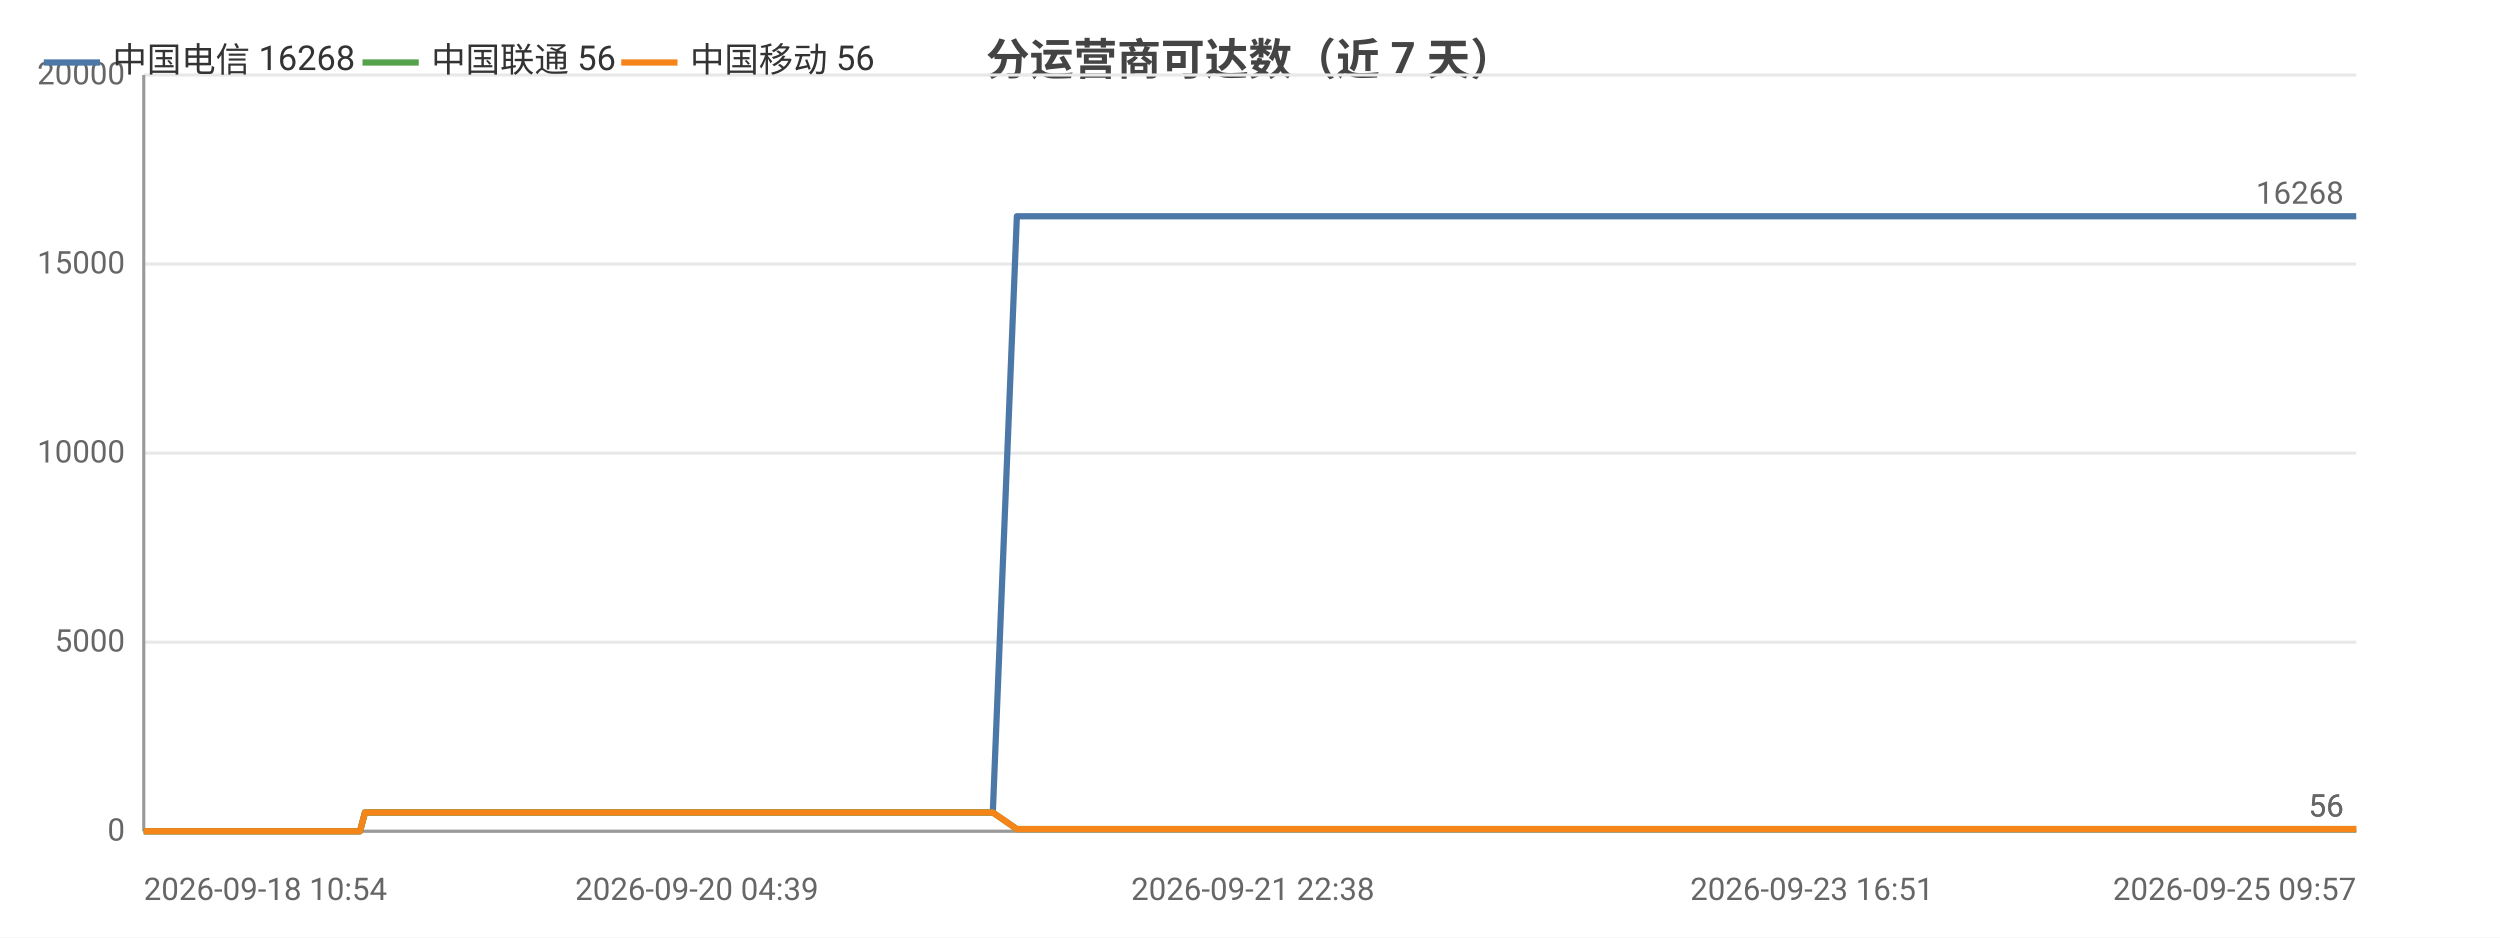
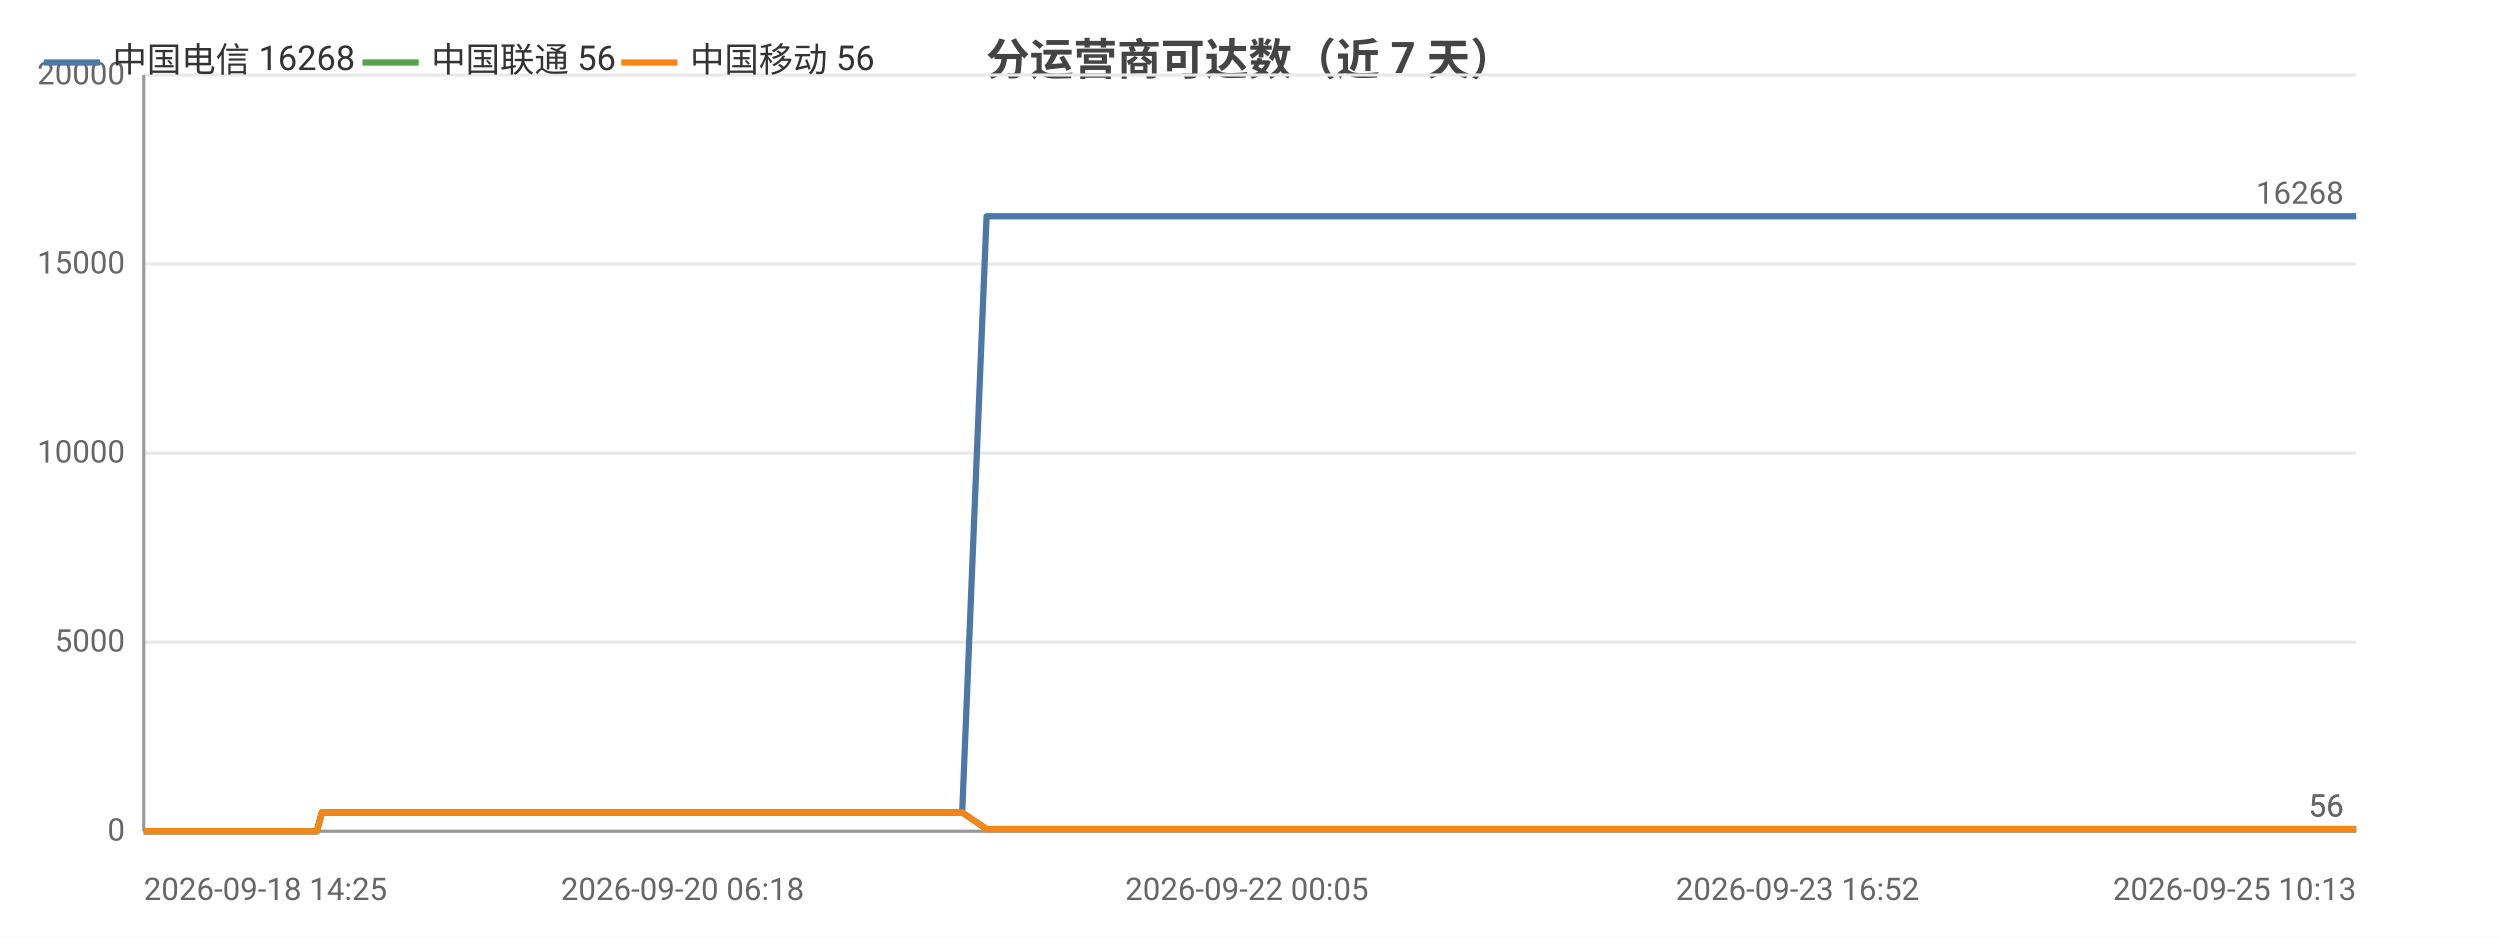
<svg xmlns="http://www.w3.org/2000/svg" width="800" height="300" viewBox="0 0 800 300">
  <rect width="800" height="300" fill="#ffffff" />
  <style>text{font-family:system-ui,-apple-system,'Segoe UI',Roboto,'PingFang SC','Microsoft YaHei','Noto Sans CJK SC',sans-serif}.g{stroke:#e8e8e8;stroke-width:1}.a{stroke:#999;stroke-width:1}.t{font-size:10px;fill:#666}.m{font-size:10px;text-anchor:middle;fill:#666}.e{font-size:10px;text-anchor:end;fill:#666}.l{font-size:11px;fill:#333}.tt{font-size:14px;font-weight:600;text-anchor:middle;fill:#444}.em{font-size:13px;text-anchor:middle;fill:#999}</style>
  <text class="tt" x="400.0" y="24">分运营商可达数（近 7 天）</text>
  <line class="g" x1="46" y1="266" x2="754" y2="266" />
  <text class="e" x="40" y="269">0</text>
  <line class="g" x1="46" y1="205.5" x2="754" y2="205.5" />
  <text class="e" x="40" y="208.5">5000</text>
  <line class="g" x1="46" y1="145" x2="754" y2="145" />
  <text class="e" x="40" y="148">10000</text>
  <line class="g" x1="46" y1="84.5" x2="754" y2="84.5" />
  <text class="e" x="40" y="87.5">15000</text>
  <line class="g" x1="46" y1="24" x2="754" y2="24" />
  <text class="e" x="40" y="27">20000</text>
  <line class="a" x1="46" y1="24" x2="46" y2="266" />
  <line class="a" x1="46" y1="266" x2="754" y2="266" />
-   <polyline fill="none" stroke="#4c78a8" stroke-width="2" stroke-linejoin="round" points="46,266 46.0,266 55.5,266 59.4,266 59.5,266 60.9,266 75.5,266 83.2,266 83.3,266 85.2,266 85.3,266 89.8,266 96.8,266 99.4,266 99.5,266 102.4,266 104.1,266 113.6,266 113.6,266 115.2,266 116.8,260.0 116.8,260.0 123.0,260.0 137.5,260.0 137.5,260.0 139.5,260.0 147.4,260.0 147.5,260.0 147.5,260.0 149.3,260.0 150.3,260.0 151.3,260.0 159.8,260.0 162.5,260.0 162.5,260.0 164.4,260.0 169.5,260.0 175.3,260.0 177.3,260.0 177.4,260.0 179.3,260.0 181.6,260.0 188.2,260.0 190.3,260.0 190.3,260.0 191.9,260.0 196.8,260.0 198.8,260.0 198.9,260.0 199.3,260.0 200.9,260.0 203.3,260.0 204.8,260.0 220.9,260.0 220.9,260.0 223.0,260.0 226.1,260.0 229.1,260.0 229.9,260.0 245.7,260.0 245.7,260.0 247.4,260.0 253.2,260.0 255.4,260.0 268.0,260.0 268.0,260.0 269.7,260.0 273.0,260.0 280.8,260.0 281.5,260.0 283.6,260.0 283.9,260.0 292.6,260.0 292.7,260.0 294.3,260.0 294.8,260.0 299.4,260.0 305.6,260.0 306.3,260.0 309.2,260.0 309.3,260.0 311.3,260.0 317.7,260.0 317.7,260.0 325.4,69.2 325.4,69.2 325.5,69.2 328.1,69.2 337.0,69.2 337.1,69.2 339.2,69.2 345.1,69.2 350.2,69.2 350.2,69.2 350.5,69.2 350.6,69.2 352.5,69.2 361.5,69.2 366.5,69.2 366.5,69.2 377.2,69.2 377.2,69.2 377.5,69.2 377.6,69.2 379.5,69.2 388.5,69.2 394.1,69.2 394.2,69.2 400.9,69.2 400.9,69.2 402.5,69.2 405.0,69.2 407.0,69.2 414.1,69.2 414.1,69.2 415.8,69.2 426.9,69.2 427.0,69.2 429.4,69.2 441.2,69.2 441.3,69.2 442.9,69.2 448.6,69.2 457.7,69.2 462.0,69.2 462.0,69.2 469.3,69.2 469.4,69.2 479.9,69.2 484.6,69.2 486.5,69.2 486.6,69.2 486.7,69.2 496.9,69.2 498.4,69.2 498.9,69.2 500.1,69.2 500.2,69.2 510.1,69.2 510.2,69.2 510.2,69.2 512.1,69.2 512.3,69.2 526.1,69.2 526.1,69.2 527.6,69.2 533.5,69.2 533.5,69.2 542.1,69.2 548.4,69.2 550.1,69.2 557.0,69.2 567.1,69.2 572.5,69.2 574.1,69.2 579.8,69.2 579.9,69.2 587.3,69.2 592.6,69.2 594.3,69.2 594.4,69.2 594.5,69.2 600.8,69.2 606.3,69.2 606.3,69.2 608.0,69.2 608.7,69.2 608.8,69.2 613.8,69.2 622.2,69.2 629.8,69.2 643.2,69.2 654.8,69.2 654.8,69.2 668.5,69.2 677.3,69.2 677.3,69.2 677.6,69.2 679.3,69.2 689.2,69.2 700.6,69.2 700.7,69.2 702.7,69.2 703.1,69.2 712.1,69.2 712.1,69.2 715.3,69.2 717.8,69.2 728.5,69.2 730.0,69.2 730.1,69.2 731.9,69.2 746.5,69.2 751.4,69.2 751.4,69.2 751.5,69.2 754,69.2" />
+   <polyline fill="none" stroke="#4c78a8" stroke-width="2" stroke-linejoin="round" points="46,266 60.9,266 68.8,266 68.8,266 70.8,266 70.9,266 75.5,266 82.6,266 85.3,266 85.3,266 88.4,266 90.1,266 99.7,266 99.8,266 101.4,266 103.0,260.0 103.1,260.0 109.4,260.0 124.1,260.0 124.2,260.0 126.2,260.0 134.2,260.0 134.3,260.0 134.3,260.0 136.2,260.0 137.2,260.0 138.2,260.0 146.9,260.0 149.6,260.0 149.7,260.0 151.6,260.0 156.8,260.0 162.6,260.0 164.7,260.0 164.8,260.0 166.7,260.0 169.1,260.0 175.8,260.0 178.0,260.0 178.0,260.0 179.6,260.0 184.6,260.0 186.7,260.0 186.7,260.0 187.1,260.0 188.8,260.0 191.2,260.0 192.8,260.0 209.1,260.0 209.2,260.0 211.3,260.0 214.5,260.0 217.5,260.0 218.4,260.0 234.5,260.0 234.5,260.0 236.2,260.0 242.1,260.0 244.3,260.0 257.2,260.0 257.2,260.0 258.9,260.0 262.3,260.0 270.3,260.0 270.9,260.0 273.1,260.0 273.5,260.0 282.3,260.0 282.4,260.0 284.0,260.0 284.5,260.0 289.2,260.0 295.6,260.0 296.2,260.0 299.2,260.0 299.3,260.0 301.3,260.0 307.8,260.0 307.9,260.0 315.7,69.2 315.8,69.2 315.8,69.2 318.5,69.2 327.6,69.2 327.6,69.2 329.8,69.2 335.8,69.2 341.0,69.2 341.0,69.2 341.3,69.2 341.4,69.2 343.3,69.2 352.5,69.2 357.6,69.2 357.6,69.2 368.5,69.2 368.6,69.2 368.8,69.2 368.9,69.2 370.9,69.2 380.1,69.2 385.8,69.2 385.9,69.2 392.7,69.2 392.8,69.2 394.4,69.2 396.9,69.2 399.0,69.2 406.2,69.2 406.2,69.2 407.9,69.2 419.3,69.2 419.3,69.2 421.8,69.2 433.9,69.2 433.9,69.2 435.6,69.2 441.3,69.2 450.6,69.2 455.0,69.2 455.0,69.2 462.5,69.2 462.5,69.2 473.3,69.2 478.1,69.2 480.1,69.2 480.1,69.2 480.2,69.2 490.6,69.2 492.2,69.2 492.7,69.2 493.9,69.2 494.0,69.2 504.1,69.2 504.2,69.2 504.2,69.2 506.1,69.2 506.3,69.2 520.3,69.2 520.4,69.2 522.0,69.2 527.9,69.2 527.9,69.2 536.7,69.2 543.2,69.2 544.9,69.2 551.9,69.2 562.2,69.2 567.7,69.2 569.3,69.2 575.2,69.2 575.2,69.2 582.8,69.2 588.2,69.2 590.0,69.2 590.0,69.2 590.1,69.2 596.6,69.2 602.1,69.2 602.2,69.2 604.0,69.2 604.7,69.2 604.7,69.2 609.8,69.2 618.4,69.2 626.1,69.2 639.8,69.2 651.6,69.2 651.6,69.2 665.6,69.2 674.6,69.2 674.6,69.2 674.9,69.2 676.7,69.2 686.7,69.2 698.4,69.2 698.4,69.2 700.5,69.2 700.9,69.2 710.0,69.2 710.1,69.2 713.3,69.2 715.9,69.2 726.8,69.2 728.3,69.2 728.4,69.2 730.2,69.2 745.1,69.2 750.1,69.2 750.2,69.2 750.2,69.2 752.8,69.2 754,69.2" />
  <circle cx="46" cy="266" r="4" fill="transparent" />
-   <circle cx="85.3" cy="266" r="4" fill="transparent" />
-   <circle cx="116.8" cy="260.0" r="4" fill="transparent" />
-   <circle cx="151.3" cy="260.0" r="4" fill="transparent" />
-   <circle cx="181.6" cy="260.0" r="4" fill="transparent" />
-   <circle cx="204.8" cy="260.0" r="4" fill="transparent" />
-   <circle cx="253.2" cy="260.0" r="4" fill="transparent" />
-   <circle cx="292.6" cy="260.0" r="4" fill="transparent" />
-   <circle cx="317.7" cy="260.0" r="4" fill="transparent" />
-   <circle cx="350.2" cy="69.2" r="4" fill="transparent" />
-   <circle cx="377.6" cy="69.2" r="4" fill="transparent" />
-   <circle cx="414.1" cy="69.2" r="4" fill="transparent" />
-   <circle cx="462.0" cy="69.2" r="4" fill="transparent" />
-   <circle cx="498.4" cy="69.2" r="4" fill="transparent" />
-   <circle cx="526.1" cy="69.2" r="4" fill="transparent" />
-   <circle cx="579.8" cy="69.2" r="4" fill="transparent" />
-   <circle cx="608.0" cy="69.2" r="4" fill="transparent" />
-   <circle cx="677.3" cy="69.2" r="4" fill="transparent" />
-   <circle cx="715.3" cy="69.2" r="4" fill="transparent" />
+   <circle cx="88.4" cy="266" r="4" fill="transparent" />
+   <circle cx="126.2" cy="260.0" r="4" fill="transparent" />
+   <circle cx="151.6" cy="260.0" r="4" fill="transparent" />
+   <circle cx="179.6" cy="260.0" r="4" fill="transparent" />
+   <circle cx="214.5" cy="260.0" r="4" fill="transparent" />
+   <circle cx="258.9" cy="260.0" r="4" fill="transparent" />
+   <circle cx="289.2" cy="260.0" r="4" fill="transparent" />
+   <circle cx="315.8" cy="69.2" r="4" fill="transparent" />
+   <circle cx="343.3" cy="69.2" r="4" fill="transparent" />
+   <circle cx="385.8" cy="69.2" r="4" fill="transparent" />
+   <circle cx="419.3" cy="69.2" r="4" fill="transparent" />
+   <circle cx="462.5" cy="69.2" r="4" fill="transparent" />
+   <circle cx="493.9" cy="69.2" r="4" fill="transparent" />
+   <circle cx="527.9" cy="69.2" r="4" fill="transparent" />
+   <circle cx="582.8" cy="69.2" r="4" fill="transparent" />
+   <circle cx="604.7" cy="69.2" r="4" fill="transparent" />
+   <circle cx="674.9" cy="69.2" r="4" fill="transparent" />
+   <circle cx="715.9" cy="69.2" r="4" fill="transparent" />
  <circle cx="754" cy="69.2" r="4" fill="transparent" />
  <text class="t" x="750" y="65.2" text-anchor="end" fill="#4c78a8">16268</text>
-   <polyline fill="none" stroke="#54a24b" stroke-width="2" stroke-linejoin="round" points="46,266 46.0,266 55.5,266 59.4,266 59.5,266 60.9,266 75.5,266 83.2,266 83.3,266 85.2,266 85.3,266 89.8,266 96.8,266 99.4,266 99.5,266 102.4,266 104.1,266 113.6,266 113.6,266 115.2,266 116.8,260.0 116.8,260.0 123.0,260.0 137.5,260.0 137.5,260.0 139.5,260.0 147.4,260.0 147.5,260.0 147.5,260.0 149.3,260.0 150.3,260.0 151.3,260.0 159.8,260.0 162.5,260.0 162.5,260.0 164.4,260.0 169.5,260.0 175.3,260.0 177.3,260.0 177.4,260.0 179.3,260.0 181.6,260.0 188.2,260.0 190.3,260.0 190.3,260.0 191.9,260.0 196.8,260.0 198.8,260.0 198.9,260.0 199.3,260.0 200.9,260.0 203.3,260.0 204.8,260.0 220.9,260.0 220.9,260.0 223.0,260.0 226.1,260.0 229.1,260.0 229.9,260.0 245.7,260.0 245.7,260.0 247.4,260.0 253.2,260.0 255.4,260.0 268.0,260.0 268.0,260.0 269.7,260.0 273.0,260.0 280.8,260.0 281.5,260.0 283.6,260.0 283.9,260.0 292.6,260.0 292.7,260.0 294.3,260.0 294.8,260.0 299.4,260.0 305.6,260.0 306.3,260.0 309.2,260.0 309.3,260.0 311.3,260.0 317.7,260.0 317.7,260.0 325.4,265.3 325.4,265.3 325.5,265.3 328.1,265.3 337.0,265.3 337.1,265.3 339.2,265.3 345.1,265.3 350.2,265.3 350.2,265.3 350.5,265.3 350.6,265.3 352.5,265.3 361.5,265.3 366.5,265.3 366.5,265.3 377.2,265.3 377.2,265.3 377.5,265.3 377.6,265.3 379.5,265.3 388.5,265.3 394.1,265.3 394.2,265.3 400.9,265.3 400.9,265.3 402.5,265.3 405.0,265.3 407.0,265.3 414.1,265.3 414.1,265.3 415.8,265.3 426.9,265.3 427.0,265.3 429.4,265.3 441.2,265.3 441.3,265.3 442.9,265.3 448.6,265.3 457.7,265.3 462.0,265.3 462.0,265.3 469.3,265.3 469.4,265.3 479.9,265.3 484.6,265.3 486.5,265.3 486.6,265.3 486.7,265.3 496.9,265.3 498.4,265.3 498.9,265.3 500.1,265.3 500.2,265.3 510.1,265.3 510.2,265.3 510.2,265.3 512.1,265.3 512.3,265.3 526.1,265.3 526.1,265.3 527.6,265.3 533.5,265.3 533.5,265.3 542.1,265.3 548.4,265.3 550.1,265.3 557.0,265.3 567.1,265.3 572.5,265.3 574.1,265.3 579.8,265.3 579.9,265.3 587.3,265.3 592.6,265.3 594.3,265.3 594.4,265.3 594.5,265.3 600.8,265.3 606.3,265.3 606.3,265.3 608.0,265.3 608.7,265.3 608.8,265.3 613.8,265.3 622.2,265.3 629.8,265.3 643.2,265.3 654.8,265.3 654.8,265.3 668.5,265.3 677.3,265.3 677.3,265.3 677.6,265.3 679.3,265.3 689.2,265.3 700.6,265.3 700.7,265.3 702.7,265.3 703.1,265.3 712.1,265.3 712.1,265.3 715.3,265.3 717.8,265.3 728.5,265.3 730.0,265.3 730.1,265.3 731.9,265.3 746.5,265.3 751.4,265.3 751.4,265.3 751.5,265.3 754,265.3" />
+   <polyline fill="none" stroke="#54a24b" stroke-width="2" stroke-linejoin="round" points="46,266 60.9,266 68.8,266 68.8,266 70.8,266 70.9,266 75.5,266 82.6,266 85.3,266 85.3,266 88.4,266 90.1,266 99.7,266 99.8,266 101.4,266 103.0,260.0 103.1,260.0 109.4,260.0 124.1,260.0 124.2,260.0 126.2,260.0 134.2,260.0 134.3,260.0 134.3,260.0 136.2,260.0 137.2,260.0 138.2,260.0 146.9,260.0 149.6,260.0 149.7,260.0 151.6,260.0 156.8,260.0 162.6,260.0 164.7,260.0 164.8,260.0 166.7,260.0 169.1,260.0 175.8,260.0 178.0,260.0 178.0,260.0 179.6,260.0 184.6,260.0 186.7,260.0 186.7,260.0 187.1,260.0 188.8,260.0 191.2,260.0 192.8,260.0 209.1,260.0 209.2,260.0 211.3,260.0 214.5,260.0 217.5,260.0 218.4,260.0 234.5,260.0 234.5,260.0 236.2,260.0 242.1,260.0 244.3,260.0 257.2,260.0 257.2,260.0 258.9,260.0 262.3,260.0 270.3,260.0 270.9,260.0 273.1,260.0 273.5,260.0 282.3,260.0 282.4,260.0 284.0,260.0 284.5,260.0 289.2,260.0 295.6,260.0 296.2,260.0 299.2,260.0 299.3,260.0 301.3,260.0 307.8,260.0 307.9,260.0 315.7,265.3 315.8,265.3 315.8,265.3 318.5,265.3 327.6,265.3 327.6,265.3 329.8,265.3 335.8,265.3 341.0,265.3 341.0,265.3 341.3,265.3 341.4,265.3 343.3,265.3 352.5,265.3 357.6,265.3 357.6,265.3 368.5,265.3 368.6,265.3 368.8,265.3 368.9,265.3 370.9,265.3 380.1,265.3 385.8,265.3 385.9,265.3 392.7,265.3 392.8,265.3 394.4,265.3 396.9,265.3 399.0,265.3 406.2,265.3 406.2,265.3 407.9,265.3 419.3,265.3 419.3,265.3 421.8,265.3 433.9,265.3 433.9,265.3 435.6,265.3 441.3,265.3 450.6,265.3 455.0,265.3 455.0,265.3 462.5,265.3 462.5,265.3 473.3,265.3 478.1,265.3 480.1,265.3 480.1,265.3 480.2,265.3 490.6,265.3 492.2,265.3 492.7,265.3 493.9,265.3 494.0,265.3 504.1,265.3 504.2,265.3 504.2,265.3 506.1,265.3 506.3,265.3 520.3,265.3 520.4,265.3 522.0,265.3 527.9,265.3 527.9,265.3 536.7,265.3 543.2,265.3 544.9,265.3 551.9,265.3 562.2,265.3 567.7,265.3 569.3,265.3 575.2,265.3 575.2,265.3 582.8,265.3 588.2,265.3 590.0,265.3 590.0,265.3 590.1,265.3 596.6,265.3 602.1,265.3 602.2,265.3 604.0,265.3 604.7,265.3 604.7,265.3 609.8,265.3 618.4,265.3 626.1,265.3 639.8,265.3 651.6,265.3 651.6,265.3 665.6,265.3 674.6,265.3 674.6,265.3 674.9,265.3 676.7,265.3 686.7,265.3 698.4,265.3 698.4,265.3 700.5,265.3 700.9,265.3 710.0,265.3 710.1,265.3 713.3,265.3 715.9,265.3 726.8,265.3 728.3,265.3 728.4,265.3 730.2,265.3 745.1,265.3 750.1,265.3 750.2,265.3 750.2,265.3 752.8,265.3 754,265.3" />
  <circle cx="46" cy="266" r="4" fill="transparent" />
-   <circle cx="85.3" cy="266" r="4" fill="transparent" />
-   <circle cx="116.8" cy="260.0" r="4" fill="transparent" />
-   <circle cx="151.3" cy="260.0" r="4" fill="transparent" />
-   <circle cx="181.6" cy="260.0" r="4" fill="transparent" />
-   <circle cx="204.8" cy="260.0" r="4" fill="transparent" />
-   <circle cx="253.2" cy="260.0" r="4" fill="transparent" />
-   <circle cx="292.6" cy="260.0" r="4" fill="transparent" />
-   <circle cx="317.7" cy="260.0" r="4" fill="transparent" />
-   <circle cx="350.2" cy="265.3" r="4" fill="transparent" />
-   <circle cx="377.6" cy="265.3" r="4" fill="transparent" />
-   <circle cx="414.1" cy="265.3" r="4" fill="transparent" />
-   <circle cx="462.0" cy="265.3" r="4" fill="transparent" />
-   <circle cx="498.4" cy="265.3" r="4" fill="transparent" />
-   <circle cx="526.1" cy="265.3" r="4" fill="transparent" />
-   <circle cx="579.8" cy="265.3" r="4" fill="transparent" />
-   <circle cx="608.0" cy="265.3" r="4" fill="transparent" />
-   <circle cx="677.3" cy="265.3" r="4" fill="transparent" />
-   <circle cx="715.3" cy="265.3" r="4" fill="transparent" />
+   <circle cx="88.4" cy="266" r="4" fill="transparent" />
+   <circle cx="126.2" cy="260.0" r="4" fill="transparent" />
+   <circle cx="151.6" cy="260.0" r="4" fill="transparent" />
+   <circle cx="179.6" cy="260.0" r="4" fill="transparent" />
+   <circle cx="214.5" cy="260.0" r="4" fill="transparent" />
+   <circle cx="258.9" cy="260.0" r="4" fill="transparent" />
+   <circle cx="289.2" cy="260.0" r="4" fill="transparent" />
+   <circle cx="315.8" cy="265.3" r="4" fill="transparent" />
+   <circle cx="343.3" cy="265.3" r="4" fill="transparent" />
+   <circle cx="385.8" cy="265.3" r="4" fill="transparent" />
+   <circle cx="419.3" cy="265.3" r="4" fill="transparent" />
+   <circle cx="462.5" cy="265.3" r="4" fill="transparent" />
+   <circle cx="493.9" cy="265.3" r="4" fill="transparent" />
+   <circle cx="527.9" cy="265.3" r="4" fill="transparent" />
+   <circle cx="582.8" cy="265.3" r="4" fill="transparent" />
+   <circle cx="604.7" cy="265.3" r="4" fill="transparent" />
+   <circle cx="674.9" cy="265.3" r="4" fill="transparent" />
+   <circle cx="715.9" cy="265.3" r="4" fill="transparent" />
  <circle cx="754" cy="265.3" r="4" fill="transparent" />
  <text class="t" x="750" y="261.3" text-anchor="end" fill="#54a24b">56</text>
-   <polyline fill="none" stroke="#f58518" stroke-width="2" stroke-linejoin="round" points="46,266 46.0,266 55.5,266 59.4,266 59.5,266 60.9,266 75.5,266 83.2,266 83.3,266 85.2,266 85.3,266 89.8,266 96.8,266 99.4,266 99.5,266 102.4,266 104.1,266 113.6,266 113.6,266 115.2,266 116.8,260.0 116.8,260.0 123.0,260.0 137.5,260.0 137.5,260.0 139.5,260.0 147.4,260.0 147.5,260.0 147.5,260.0 149.3,260.0 150.3,260.0 151.3,260.0 159.8,260.0 162.5,260.0 162.5,260.0 164.4,260.0 169.5,260.0 175.3,260.0 177.3,260.0 177.4,260.0 179.3,260.0 181.6,260.0 188.2,260.0 190.3,260.0 190.3,260.0 191.9,260.0 196.8,260.0 198.8,260.0 198.9,260.0 199.3,260.0 200.9,260.0 203.3,260.0 204.8,260.0 220.9,260.0 220.9,260.0 223.0,260.0 226.1,260.0 229.1,260.0 229.9,260.0 245.7,260.0 245.7,260.0 247.4,260.0 253.2,260.0 255.4,260.0 268.0,260.0 268.0,260.0 269.7,260.0 273.0,260.0 280.8,260.0 281.5,260.0 283.6,260.0 283.9,260.0 292.6,260.0 292.7,260.0 294.3,260.0 294.8,260.0 299.4,260.0 305.6,260.0 306.3,260.0 309.2,260.0 309.3,260.0 311.3,260.0 317.7,260.0 317.7,260.0 325.4,265.3 325.4,265.3 325.5,265.3 328.1,265.3 337.0,265.3 337.1,265.3 339.2,265.3 345.1,265.3 350.2,265.3 350.2,265.3 350.5,265.3 350.6,265.3 352.5,265.3 361.5,265.3 366.5,265.3 366.5,265.3 377.2,265.3 377.2,265.3 377.5,265.3 377.6,265.3 379.5,265.3 388.5,265.3 394.1,265.3 394.2,265.3 400.9,265.3 400.9,265.3 402.5,265.3 405.0,265.3 407.0,265.3 414.1,265.3 414.1,265.3 415.8,265.3 426.9,265.3 427.0,265.3 429.4,265.3 441.2,265.3 441.3,265.3 442.9,265.3 448.6,265.3 457.7,265.3 462.0,265.3 462.0,265.3 469.3,265.3 469.4,265.3 479.9,265.3 484.6,265.3 486.5,265.3 486.6,265.3 486.7,265.3 496.9,265.3 498.4,265.3 498.9,265.3 500.1,265.3 500.2,265.3 510.1,265.3 510.2,265.3 510.2,265.3 512.1,265.3 512.3,265.3 526.1,265.3 526.1,265.3 527.6,265.3 533.5,265.3 533.5,265.3 542.1,265.3 548.4,265.3 550.1,265.3 557.0,265.3 567.1,265.3 572.5,265.3 574.1,265.3 579.8,265.3 579.9,265.3 587.3,265.3 592.6,265.3 594.3,265.3 594.4,265.3 594.5,265.3 600.8,265.3 606.3,265.3 606.3,265.3 608.0,265.3 608.7,265.3 608.8,265.3 613.8,265.3 622.2,265.3 629.8,265.3 643.2,265.3 654.8,265.3 654.8,265.3 668.5,265.3 677.3,265.3 677.3,265.3 677.6,265.3 679.3,265.3 689.2,265.3 700.6,265.3 700.7,265.3 702.7,265.3 703.1,265.3 712.1,265.3 712.1,265.3 715.3,265.3 717.8,265.3 728.5,265.3 730.0,265.3 730.1,265.3 731.9,265.3 746.5,265.3 751.4,265.3 751.4,265.3 751.5,265.3 754,265.3" />
+   <polyline fill="none" stroke="#f58518" stroke-width="2" stroke-linejoin="round" points="46,266 60.9,266 68.8,266 68.8,266 70.8,266 70.9,266 75.5,266 82.6,266 85.3,266 85.3,266 88.4,266 90.1,266 99.7,266 99.8,266 101.4,266 103.0,260.0 103.1,260.0 109.4,260.0 124.1,260.0 124.2,260.0 126.2,260.0 134.2,260.0 134.3,260.0 134.3,260.0 136.2,260.0 137.2,260.0 138.2,260.0 146.9,260.0 149.6,260.0 149.7,260.0 151.6,260.0 156.8,260.0 162.6,260.0 164.7,260.0 164.8,260.0 166.7,260.0 169.1,260.0 175.8,260.0 178.0,260.0 178.0,260.0 179.6,260.0 184.6,260.0 186.7,260.0 186.7,260.0 187.1,260.0 188.8,260.0 191.2,260.0 192.8,260.0 209.1,260.0 209.2,260.0 211.3,260.0 214.5,260.0 217.5,260.0 218.4,260.0 234.5,260.0 234.5,260.0 236.2,260.0 242.1,260.0 244.3,260.0 257.2,260.0 257.2,260.0 258.9,260.0 262.3,260.0 270.3,260.0 270.9,260.0 273.1,260.0 273.5,260.0 282.3,260.0 282.4,260.0 284.0,260.0 284.5,260.0 289.2,260.0 295.6,260.0 296.2,260.0 299.2,260.0 299.3,260.0 301.3,260.0 307.8,260.0 307.9,260.0 315.7,265.3 315.8,265.3 315.8,265.3 318.5,265.3 327.6,265.3 327.6,265.3 329.8,265.3 335.8,265.3 341.0,265.3 341.0,265.3 341.3,265.3 341.4,265.3 343.3,265.3 352.5,265.3 357.6,265.3 357.6,265.3 368.5,265.3 368.6,265.3 368.8,265.3 368.9,265.3 370.9,265.3 380.1,265.3 385.8,265.3 385.9,265.3 392.7,265.3 392.8,265.3 394.4,265.3 396.9,265.3 399.0,265.3 406.2,265.3 406.2,265.3 407.9,265.3 419.3,265.3 419.3,265.3 421.8,265.3 433.9,265.3 433.9,265.3 435.6,265.3 441.3,265.3 450.6,265.3 455.0,265.3 455.0,265.3 462.5,265.3 462.5,265.3 473.3,265.3 478.1,265.3 480.1,265.3 480.1,265.3 480.2,265.3 490.6,265.3 492.2,265.3 492.7,265.3 493.9,265.3 494.0,265.3 504.1,265.3 504.2,265.3 504.2,265.3 506.1,265.3 506.3,265.3 520.3,265.3 520.4,265.3 522.0,265.3 527.9,265.3 527.9,265.3 536.7,265.3 543.2,265.3 544.9,265.3 551.9,265.3 562.2,265.3 567.7,265.3 569.3,265.3 575.2,265.3 575.2,265.3 582.8,265.3 588.2,265.3 590.0,265.3 590.0,265.3 590.1,265.3 596.6,265.3 602.1,265.3 602.2,265.3 604.0,265.3 604.7,265.3 604.7,265.3 609.8,265.3 618.4,265.3 626.1,265.3 639.8,265.3 651.6,265.3 651.6,265.3 665.6,265.3 674.6,265.3 674.6,265.3 674.9,265.3 676.7,265.3 686.7,265.3 698.4,265.3 698.4,265.3 700.5,265.3 700.9,265.3 710.0,265.3 710.1,265.3 713.3,265.3 715.9,265.3 726.8,265.3 728.3,265.3 728.4,265.3 730.2,265.3 745.1,265.3 750.1,265.3 750.2,265.3 750.2,265.3 752.8,265.3 754,265.3" />
  <circle cx="46" cy="266" r="4" fill="transparent" />
-   <circle cx="85.3" cy="266" r="4" fill="transparent" />
-   <circle cx="116.8" cy="260.0" r="4" fill="transparent" />
-   <circle cx="151.3" cy="260.0" r="4" fill="transparent" />
-   <circle cx="181.6" cy="260.0" r="4" fill="transparent" />
-   <circle cx="204.8" cy="260.0" r="4" fill="transparent" />
-   <circle cx="253.2" cy="260.0" r="4" fill="transparent" />
-   <circle cx="292.6" cy="260.0" r="4" fill="transparent" />
-   <circle cx="317.7" cy="260.0" r="4" fill="transparent" />
-   <circle cx="350.2" cy="265.3" r="4" fill="transparent" />
-   <circle cx="377.6" cy="265.3" r="4" fill="transparent" />
-   <circle cx="414.1" cy="265.3" r="4" fill="transparent" />
-   <circle cx="462.0" cy="265.3" r="4" fill="transparent" />
-   <circle cx="498.4" cy="265.3" r="4" fill="transparent" />
-   <circle cx="526.1" cy="265.3" r="4" fill="transparent" />
-   <circle cx="579.8" cy="265.3" r="4" fill="transparent" />
-   <circle cx="608.0" cy="265.3" r="4" fill="transparent" />
-   <circle cx="677.3" cy="265.3" r="4" fill="transparent" />
-   <circle cx="715.3" cy="265.3" r="4" fill="transparent" />
+   <circle cx="88.4" cy="266" r="4" fill="transparent" />
+   <circle cx="126.2" cy="260.0" r="4" fill="transparent" />
+   <circle cx="151.6" cy="260.0" r="4" fill="transparent" />
+   <circle cx="179.6" cy="260.0" r="4" fill="transparent" />
+   <circle cx="214.5" cy="260.0" r="4" fill="transparent" />
+   <circle cx="258.9" cy="260.0" r="4" fill="transparent" />
+   <circle cx="289.2" cy="260.0" r="4" fill="transparent" />
+   <circle cx="315.8" cy="265.3" r="4" fill="transparent" />
+   <circle cx="343.3" cy="265.3" r="4" fill="transparent" />
+   <circle cx="385.8" cy="265.3" r="4" fill="transparent" />
+   <circle cx="419.3" cy="265.3" r="4" fill="transparent" />
+   <circle cx="462.5" cy="265.3" r="4" fill="transparent" />
+   <circle cx="493.9" cy="265.3" r="4" fill="transparent" />
+   <circle cx="527.9" cy="265.3" r="4" fill="transparent" />
+   <circle cx="582.8" cy="265.3" r="4" fill="transparent" />
+   <circle cx="604.7" cy="265.3" r="4" fill="transparent" />
+   <circle cx="674.9" cy="265.3" r="4" fill="transparent" />
+   <circle cx="715.9" cy="265.3" r="4" fill="transparent" />
  <circle cx="754" cy="265.3" r="4" fill="transparent" />
  <text class="t" x="750" y="261.3" text-anchor="end" fill="#f58518">56</text>
-   <text class="t" x="46" y="288">2026-09-18 10:54</text>
-   <text class="m" x="223.0" y="288">2026-09-20 04:39</text>
-   <text class="m" x="400.9" y="288">2026-09-21 22:38</text>
-   <text class="m" x="579.8" y="288">2026-09-23 16:51</text>
-   <text class="e" x="754" y="288">2026-09-25 09:57</text>
+   <text class="t" x="46" y="288">2026-09-18 14:25</text>
+   <text class="m" x="218.4" y="288">2026-09-20 06:18</text>
+   <text class="m" x="399.0" y="288">2026-09-22 00:05</text>
+   <text class="m" x="575.2" y="288">2026-09-23 16:52</text>
+   <text class="e" x="754" y="288">2026-09-25 10:13</text>
  <line x1="14" y1="20" x2="32" y2="20" stroke="#4c78a8" stroke-width="2" />
  <text class="l" x="36" y="23">中国电信 16268</text>
  <line x1="116.0" y1="20" x2="134.0" y2="20" stroke="#54a24b" stroke-width="2" />
  <text class="l" x="138.0" y="23">中国联通 56</text>
  <line x1="198.8" y1="20" x2="216.8" y2="20" stroke="#f58518" stroke-width="2" />
  <text class="l" x="220.8" y="23">中国移动 56</text>
</svg>
